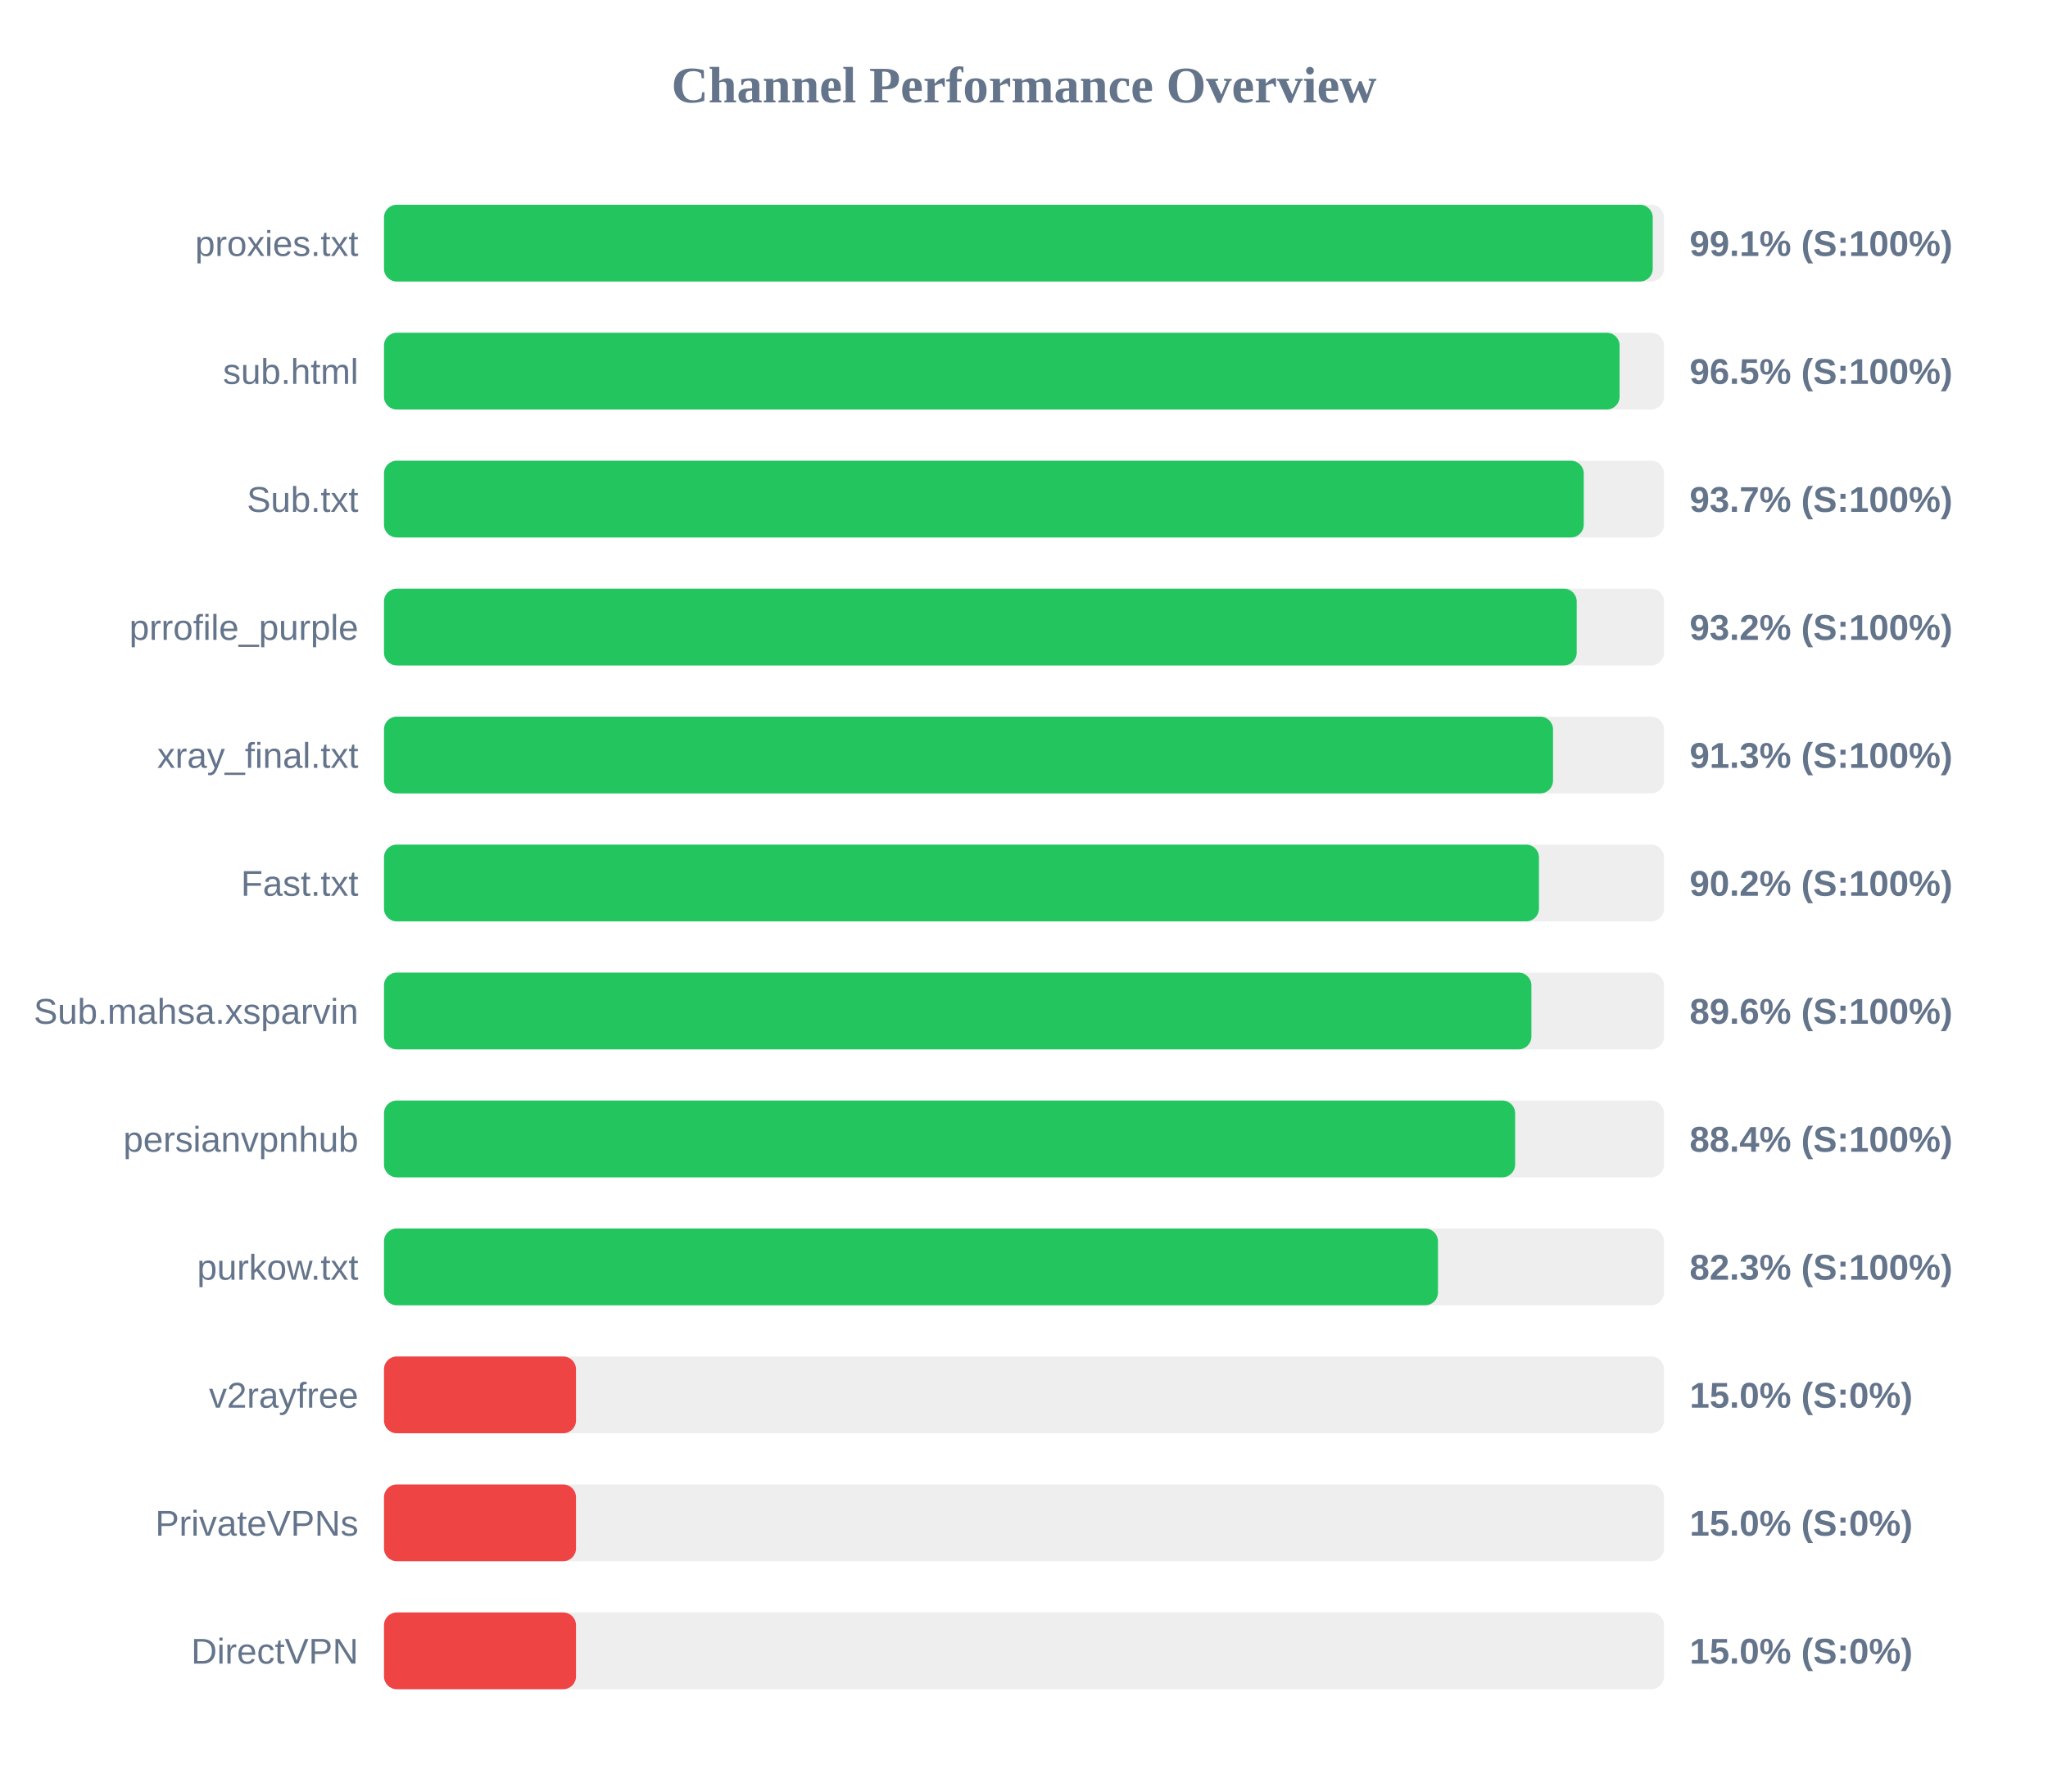
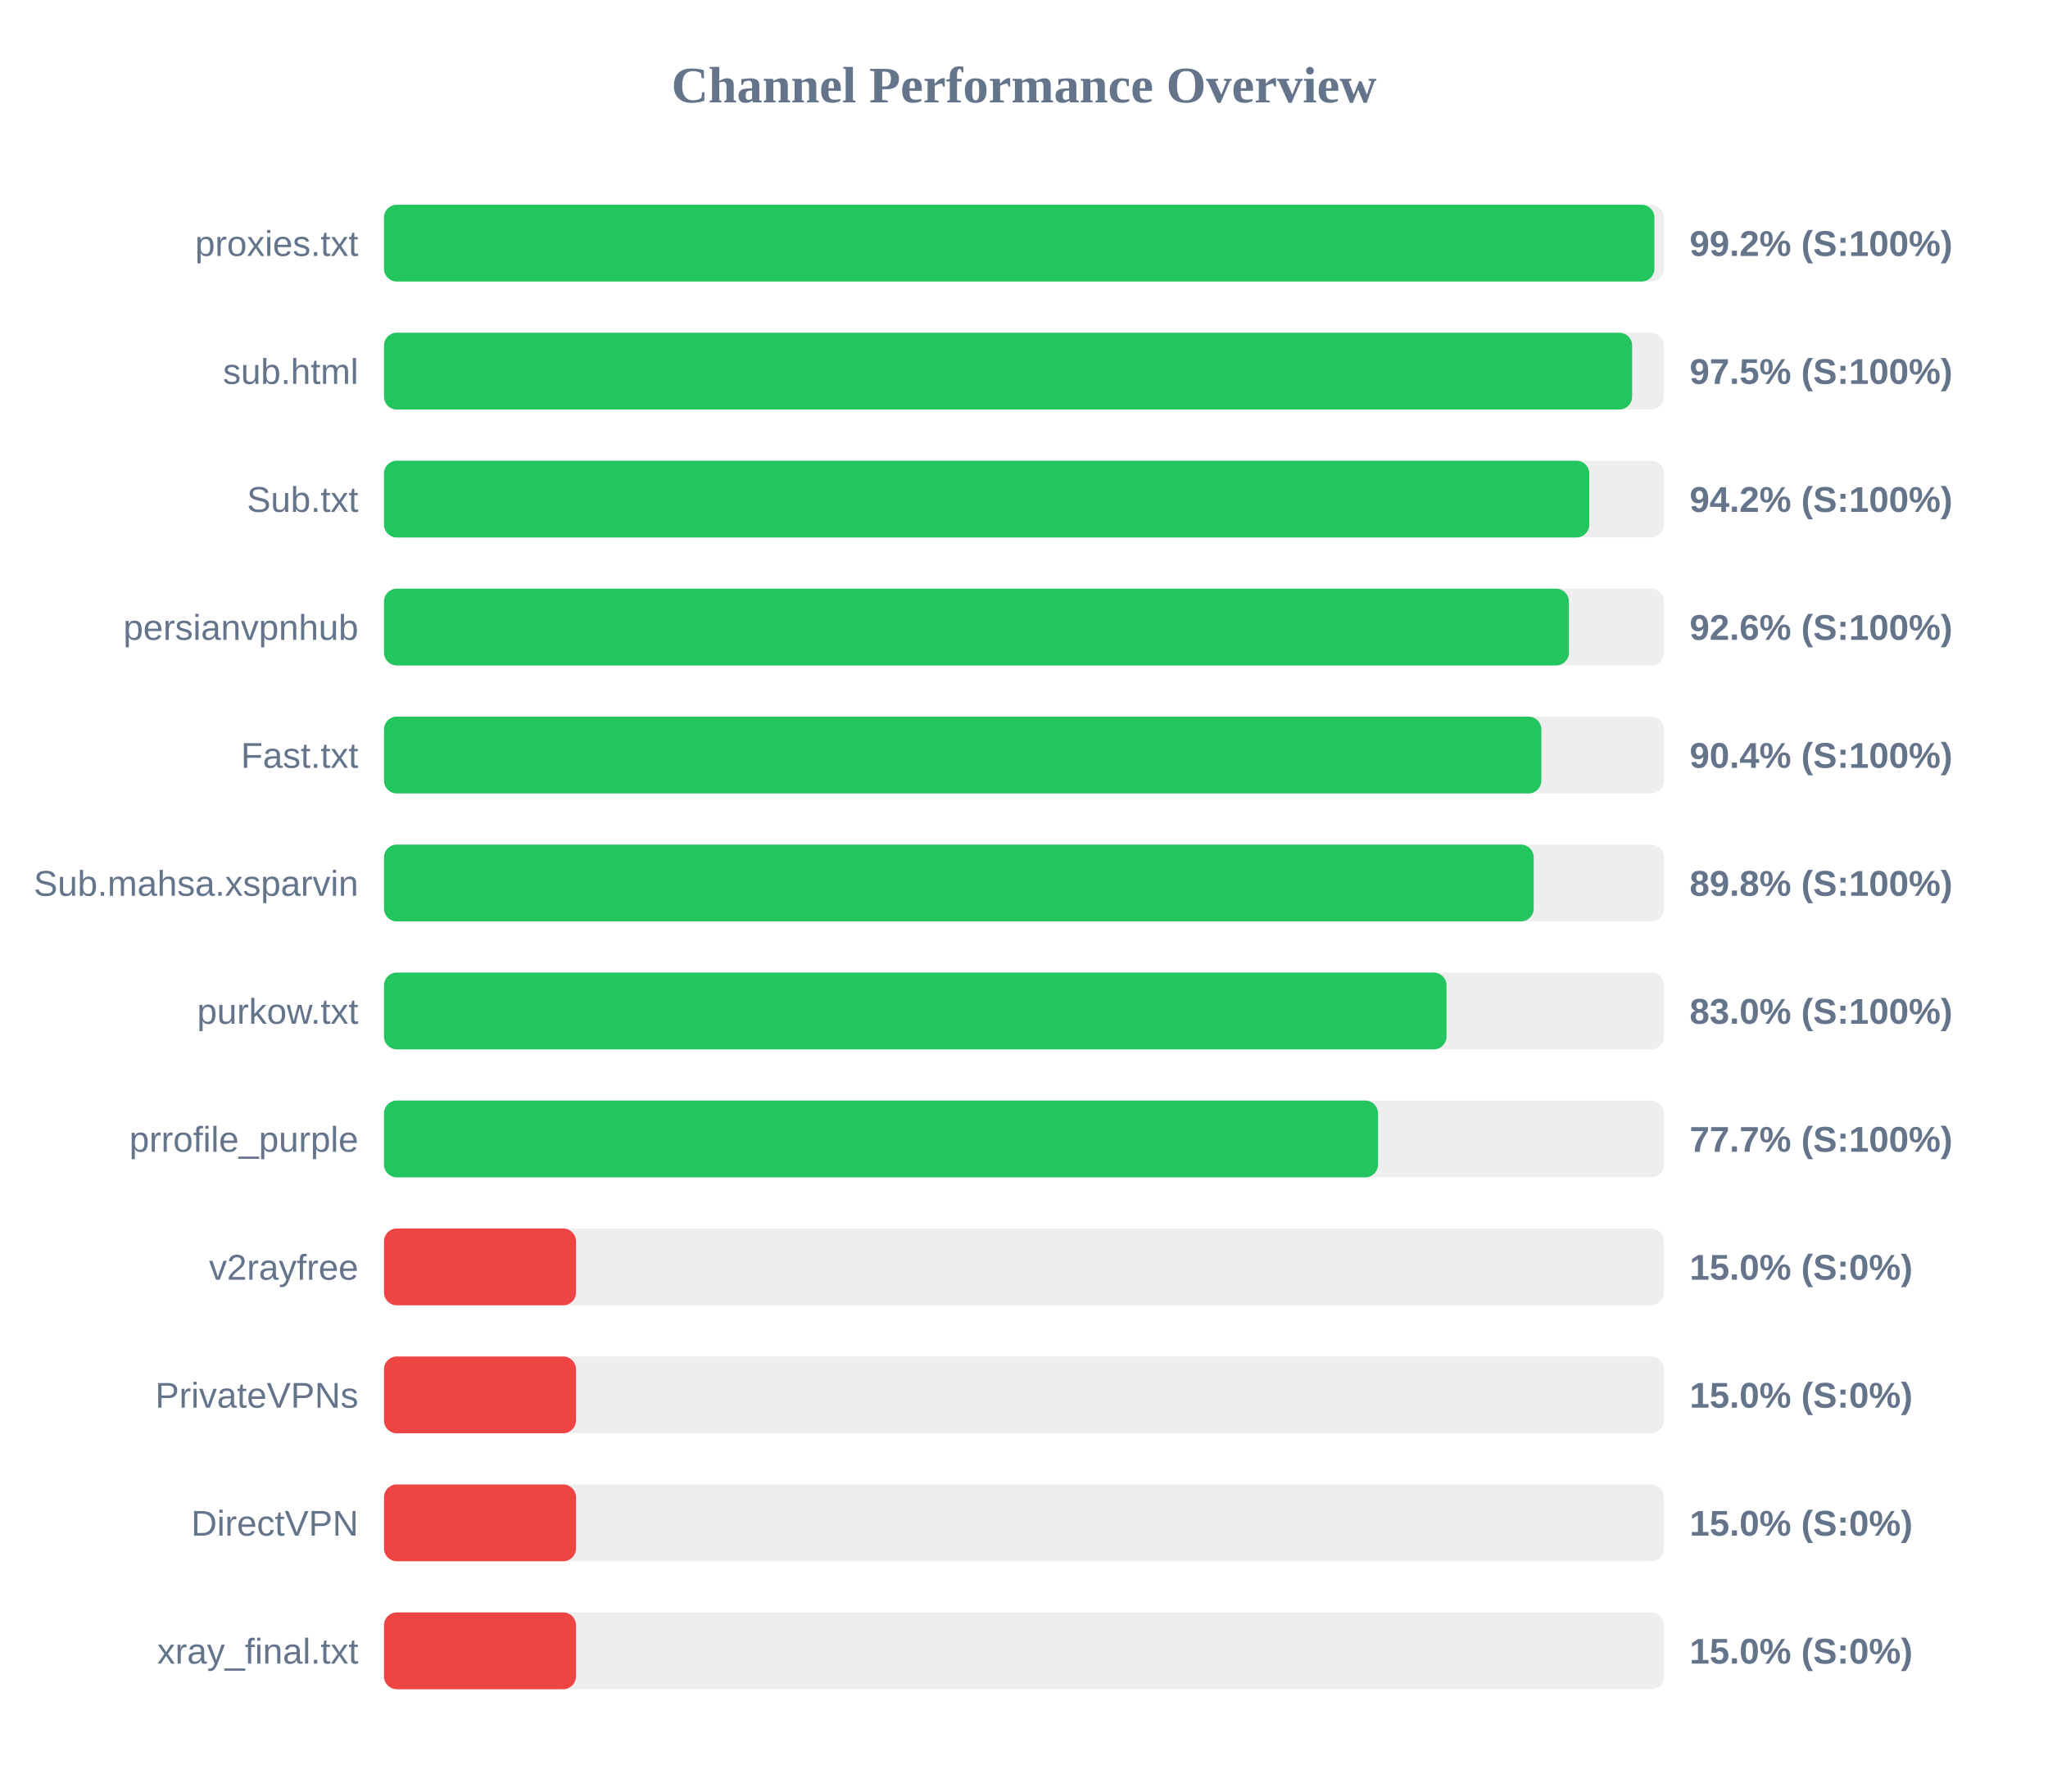
<svg xmlns="http://www.w3.org/2000/svg" width="800" height="700" version="1.1">
  <style>
        .row { font: 14px Arial; fill: #64748b; }
        .score { font: bold 14px Arial; fill: #64748b; }
    </style>
  <text x="400" y="40" text-anchor="middle" font-size="20px" font-weight="bold" fill="#64748b">Channel Performance Overview</text>
  <rect x="150" y="80" width="500" height="30" fill="#eee" rx="5" />
-   <rect x="150" y="80" width="495.6" height="30" fill="#22c55e" rx="5" />
+   <rect x="150" y="80" width="496.25" height="30" fill="#22c55e" rx="5" />
  <text x="140" y="100" text-anchor="end" class="row">proxies.txt</text>
-   <text x="660" y="100" text-anchor="start" class="score">99.1% (S:100%)</text>
+   <text x="660" y="100" text-anchor="start" class="score">99.2% (S:100%)</text>
  <rect x="150" y="130" width="500" height="30" fill="#eee" rx="5" />
-   <rect x="150" y="130" width="482.65" height="30" fill="#22c55e" rx="5" />
+   <rect x="150" y="130" width="487.55" height="30" fill="#22c55e" rx="5" />
  <text x="140" y="150" text-anchor="end" class="row">sub.html</text>
-   <text x="660" y="150" text-anchor="start" class="score">96.5% (S:100%)</text>
+   <text x="660" y="150" text-anchor="start" class="score">97.5% (S:100%)</text>
  <rect x="150" y="180" width="500" height="30" fill="#eee" rx="5" />
-   <rect x="150" y="180" width="468.65" height="30" fill="#22c55e" rx="5" />
+   <rect x="150" y="180" width="470.8" height="30" fill="#22c55e" rx="5" />
  <text x="140" y="200" text-anchor="end" class="row">Sub.txt</text>
-   <text x="660" y="200" text-anchor="start" class="score">93.7% (S:100%)</text>
+   <text x="660" y="200" text-anchor="start" class="score">94.2% (S:100%)</text>
  <rect x="150" y="230" width="500" height="30" fill="#eee" rx="5" />
-   <rect x="150" y="230" width="465.9" height="30" fill="#22c55e" rx="5" />
-   <text x="140" y="250" text-anchor="end" class="row">prrofile_purple</text>
-   <text x="660" y="250" text-anchor="start" class="score">93.2% (S:100%)</text>
+   <rect x="150" y="230" width="462.85" height="30" fill="#22c55e" rx="5" />
+   <text x="140" y="250" text-anchor="end" class="row">persianvpnhub</text>
+   <text x="660" y="250" text-anchor="start" class="score">92.6% (S:100%)</text>
  <rect x="150" y="280" width="500" height="30" fill="#eee" rx="5" />
-   <rect x="150" y="280" width="456.65" height="30" fill="#22c55e" rx="5" />
-   <text x="140" y="300" text-anchor="end" class="row">xray_final.txt</text>
-   <text x="660" y="300" text-anchor="start" class="score">91.3% (S:100%)</text>
+   <rect x="150" y="280" width="452.1" height="30" fill="#22c55e" rx="5" />
+   <text x="140" y="300" text-anchor="end" class="row">Fast.txt</text>
+   <text x="660" y="300" text-anchor="start" class="score">90.4% (S:100%)</text>
  <rect x="150" y="330" width="500" height="30" fill="#eee" rx="5" />
-   <rect x="150" y="330" width="451.15" height="30" fill="#22c55e" rx="5" />
-   <text x="140" y="350" text-anchor="end" class="row">Fast.txt</text>
-   <text x="660" y="350" text-anchor="start" class="score">90.2% (S:100%)</text>
+   <rect x="150" y="330" width="449.1" height="30" fill="#22c55e" rx="5" />
+   <text x="140" y="350" text-anchor="end" class="row">Sub.mahsa.xsparvin</text>
+   <text x="660" y="350" text-anchor="start" class="score">89.8% (S:100%)</text>
  <rect x="150" y="380" width="500" height="30" fill="#eee" rx="5" />
-   <rect x="150" y="380" width="448.2" height="30" fill="#22c55e" rx="5" />
-   <text x="140" y="400" text-anchor="end" class="row">Sub.mahsa.xsparvin</text>
-   <text x="660" y="400" text-anchor="start" class="score">89.6% (S:100%)</text>
+   <rect x="150" y="380" width="415.05" height="30" fill="#22c55e" rx="5" />
+   <text x="140" y="400" text-anchor="end" class="row">purkow.txt</text>
+   <text x="660" y="400" text-anchor="start" class="score">83.0% (S:100%)</text>
  <rect x="150" y="430" width="500" height="30" fill="#eee" rx="5" />
-   <rect x="150" y="430" width="441.85" height="30" fill="#22c55e" rx="5" />
-   <text x="140" y="450" text-anchor="end" class="row">persianvpnhub</text>
-   <text x="660" y="450" text-anchor="start" class="score">88.4% (S:100%)</text>
+   <rect x="150" y="430" width="388.3" height="30" fill="#22c55e" rx="5" />
+   <text x="140" y="450" text-anchor="end" class="row">prrofile_purple</text>
+   <text x="660" y="450" text-anchor="start" class="score">77.7% (S:100%)</text>
  <rect x="150" y="480" width="500" height="30" fill="#eee" rx="5" />
-   <rect x="150" y="480" width="411.7" height="30" fill="#22c55e" rx="5" />
-   <text x="140" y="500" text-anchor="end" class="row">purkow.txt</text>
-   <text x="660" y="500" text-anchor="start" class="score">82.3% (S:100%)</text>
+   <rect x="150" y="480" width="75.0" height="30" fill="#ef4444" rx="5" />
+   <text x="140" y="500" text-anchor="end" class="row">v2rayfree</text>
+   <text x="660" y="500" text-anchor="start" class="score">15.0% (S:0%)</text>
  <rect x="150" y="530" width="500" height="30" fill="#eee" rx="5" />
  <rect x="150" y="530" width="75.0" height="30" fill="#ef4444" rx="5" />
-   <text x="140" y="550" text-anchor="end" class="row">v2rayfree</text>
+   <text x="140" y="550" text-anchor="end" class="row">PrivateVPNs</text>
  <text x="660" y="550" text-anchor="start" class="score">15.0% (S:0%)</text>
  <rect x="150" y="580" width="500" height="30" fill="#eee" rx="5" />
  <rect x="150" y="580" width="75.0" height="30" fill="#ef4444" rx="5" />
-   <text x="140" y="600" text-anchor="end" class="row">PrivateVPNs</text>
+   <text x="140" y="600" text-anchor="end" class="row">DirectVPN</text>
  <text x="660" y="600" text-anchor="start" class="score">15.0% (S:0%)</text>
  <rect x="150" y="630" width="500" height="30" fill="#eee" rx="5" />
  <rect x="150" y="630" width="75.0" height="30" fill="#ef4444" rx="5" />
-   <text x="140" y="650" text-anchor="end" class="row">DirectVPN</text>
+   <text x="140" y="650" text-anchor="end" class="row">xray_final.txt</text>
  <text x="660" y="650" text-anchor="start" class="score">15.0% (S:0%)</text>
</svg>
